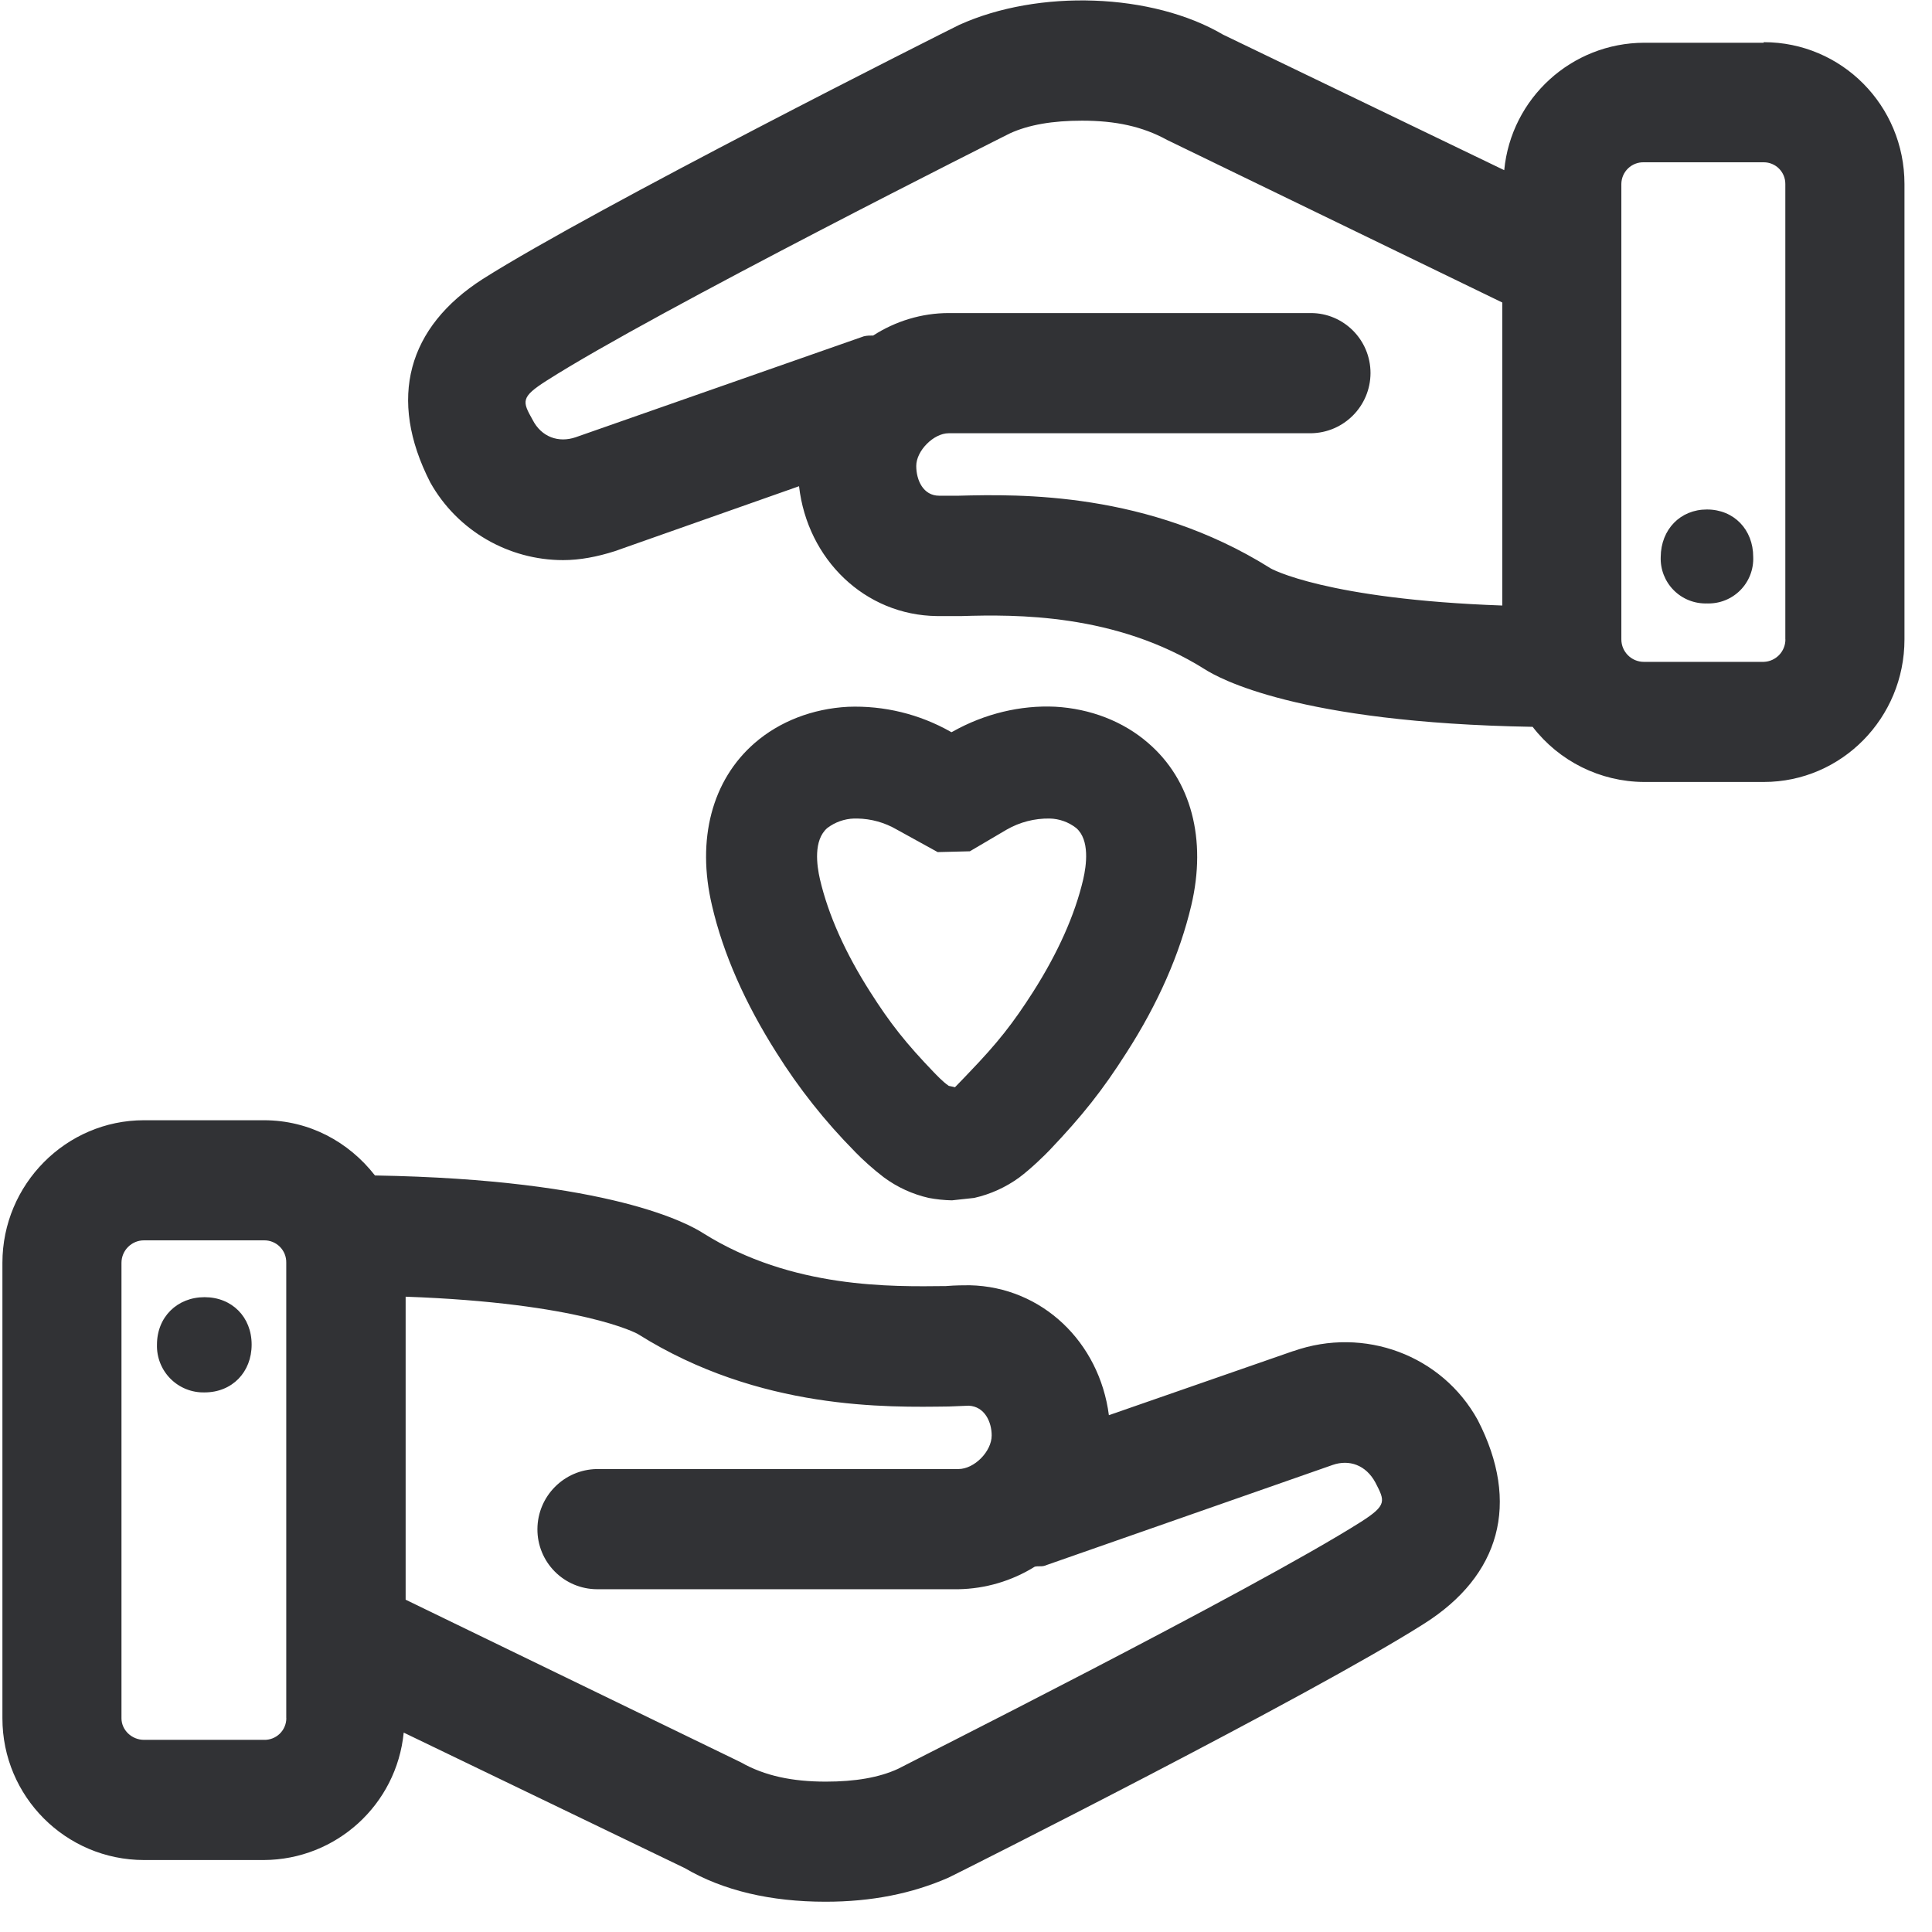
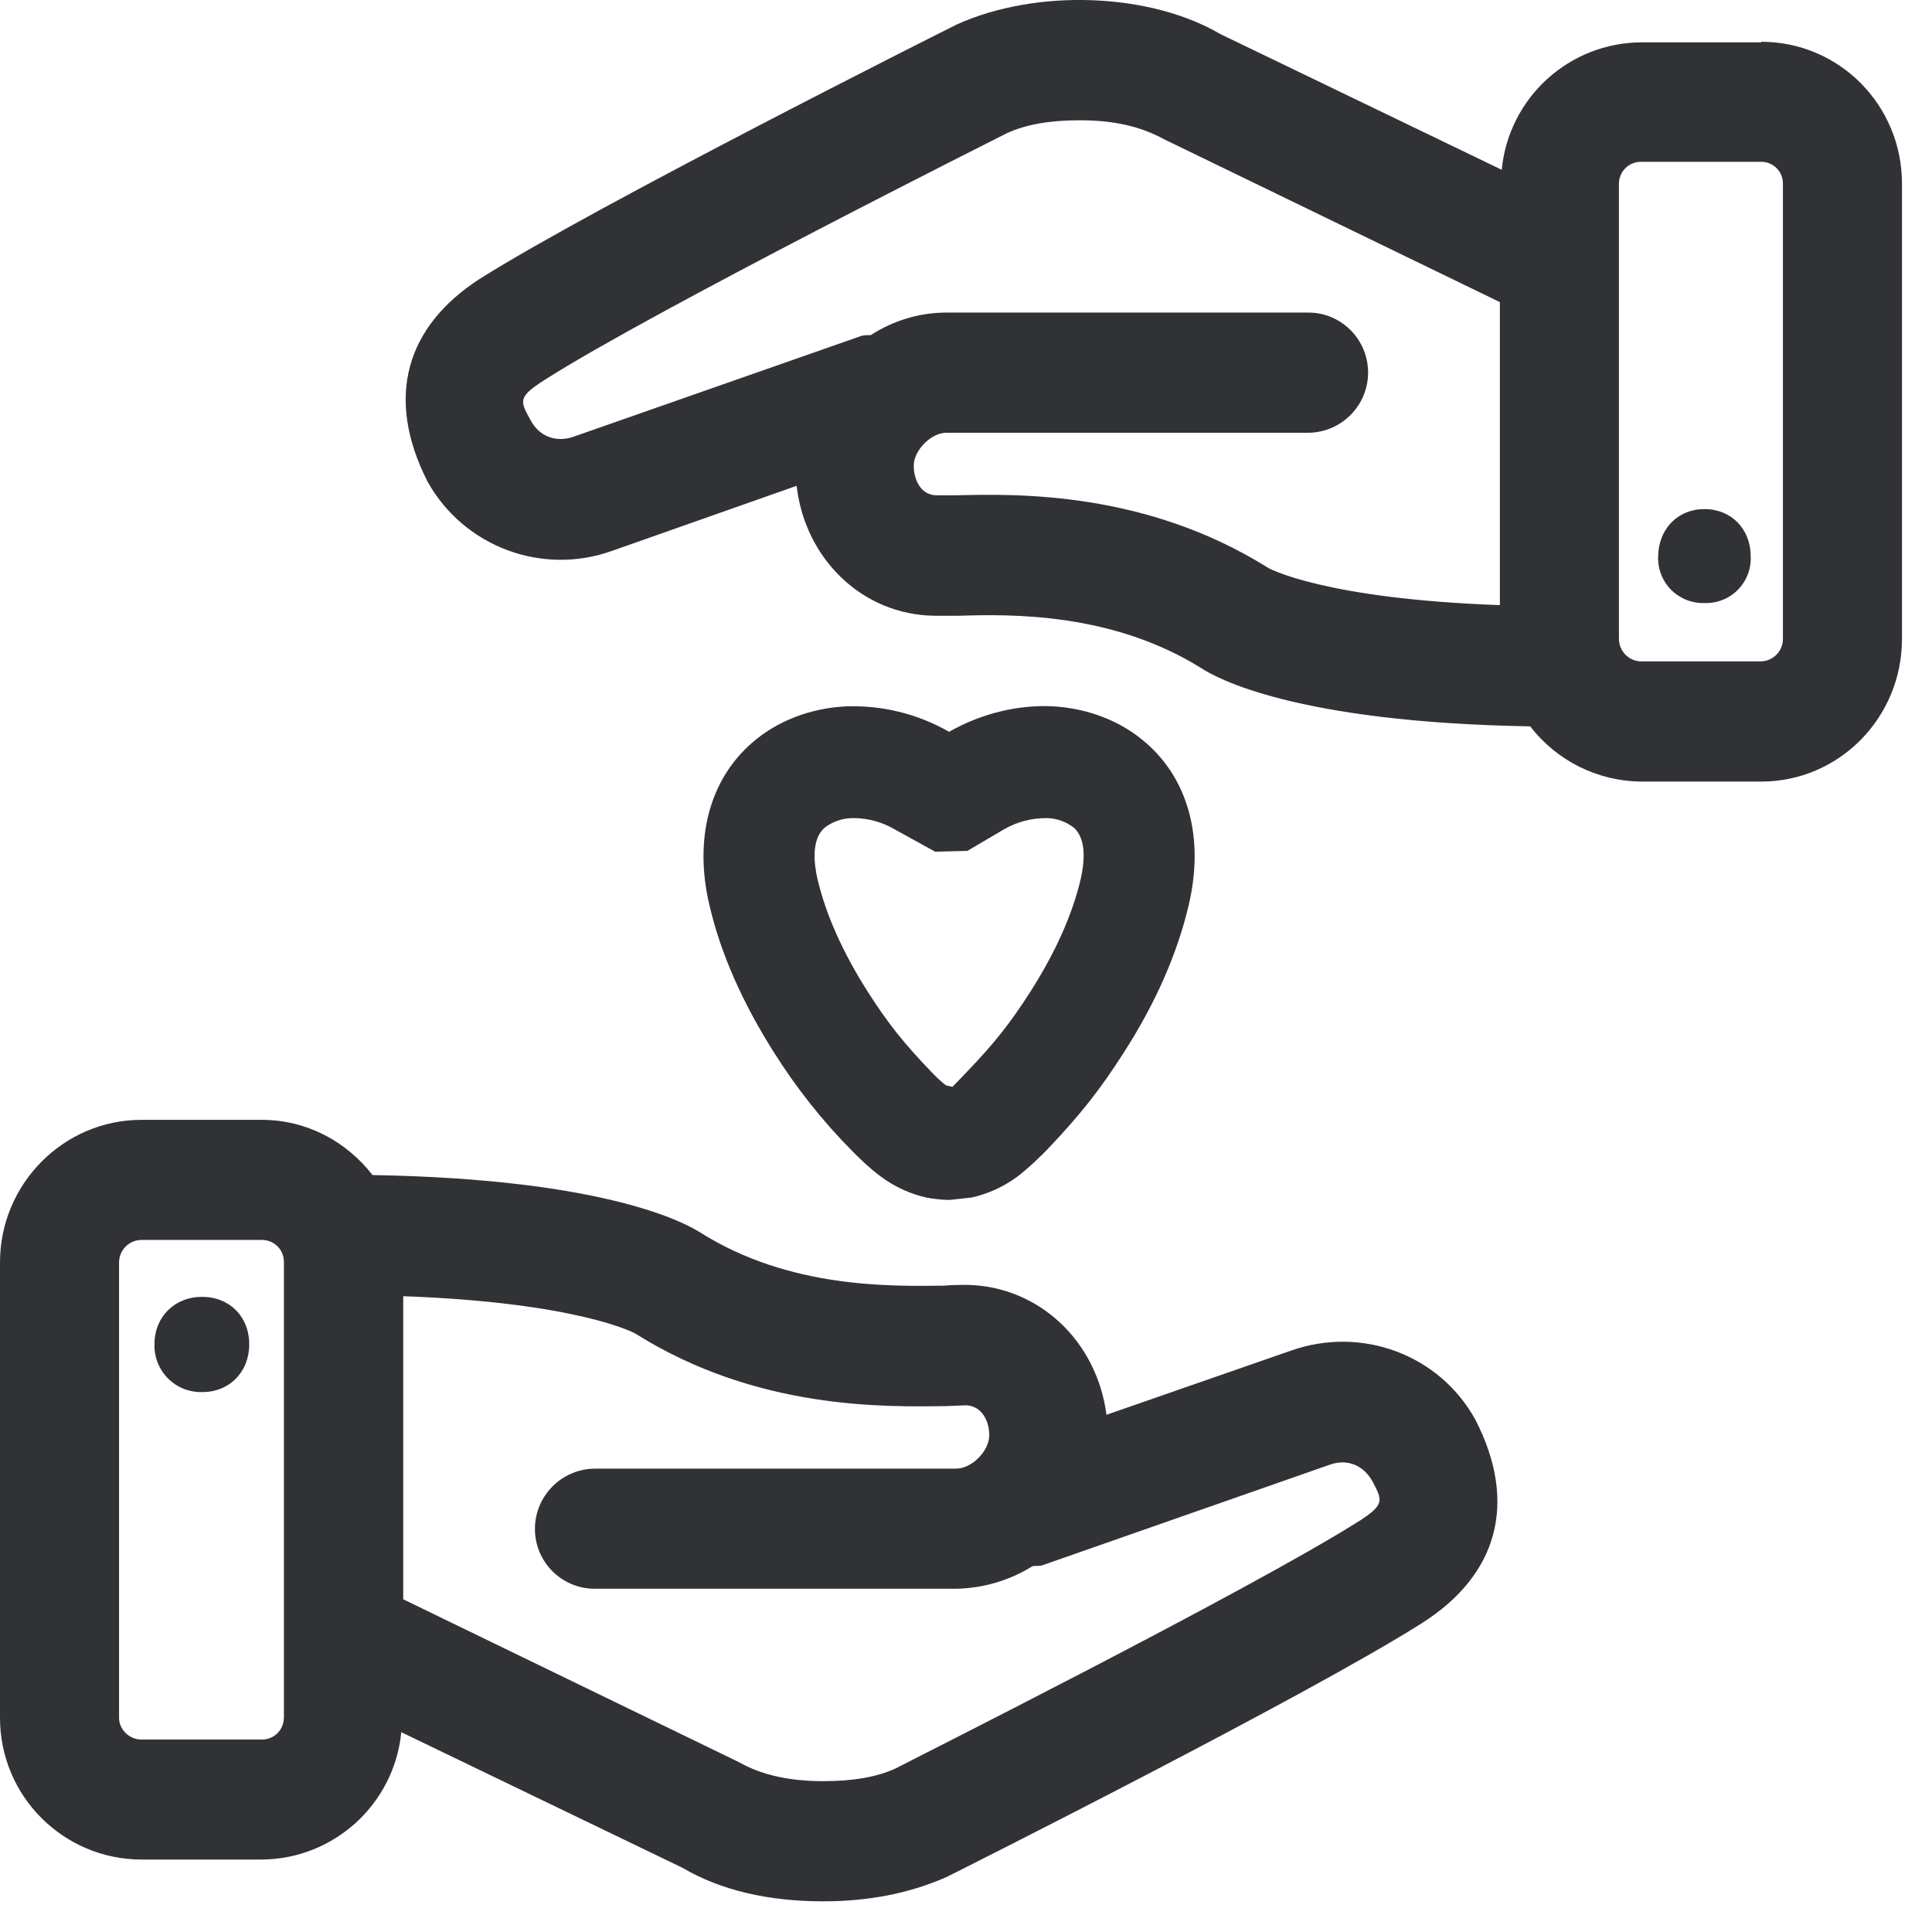
<svg xmlns="http://www.w3.org/2000/svg" width="24" height="24" viewBox="0 0 24 24">
-   <path d="M16.908 18.904c.326-.208.295-.259.178-.487-.118-.219-.326-.29-.531-.219l-3.584 1.254c-.04.01-.077 0-.117.01a1.858 1.858 0 01-.948.28h-4.49a.743.743 0 01-.74-.747.75.75 0 01.74-.746h4.49c.198 0 .413-.219.413-.417 0-.168-.087-.36-.285-.37l-.246.01c-.76.01-2.35.05-3.859-.897-.01-.01-.719-.39-2.89-.467v3.764l4.164 2.02c.296.169.642.24 1.056.24.366 0 .662-.051.897-.159.017-.013 4.4-2.212 5.752-3.069zm-13.352 2.44v-5.657a.272.272 0 00-.279-.279H1.788a.28.28 0 00-.279.28v5.657c0 .147.128.268.28.268h1.488a.27.27 0 00.28-.268zm12.511-4.56c.88-.31 1.846.05 2.29.856.534 1.036.275 1.933-.663 2.528-1.412.898-5.724 3.066-5.91 3.156-.453.199-.957.3-1.529.3-.682 0-1.273-.138-1.747-.417l-3.493-1.684a1.754 1.754 0 01-1.738 1.583H1.788A1.76 1.76 0 01.03 21.345v-5.658c0-.974.79-1.771 1.758-1.771h1.49c.564 0 1.055.269 1.38.686 2.932.05 3.907.608 4.075.716 1.106.695 2.356.665 3.018.658.118-.01.229-.01.296-.01.898.02 1.61.706 1.728 1.614l2.292-.797zm-13.526-.67c.34 0 .585.246.585.589 0 .342-.242.594-.585.594a.577.577 0 01-.591-.594c0-.343.252-.589.591-.589zm19.637-8.171V2.286a.268.268 0 00-.269-.27H20.42a.272.272 0 00-.279.27v5.657a.28.28 0 00.28.279h1.488a.279.279 0 00.27-.28zm-3.516-.42V3.758l-4.165-2.02c-.305-.168-.642-.239-1.055-.239-.363 0-.662.05-.897.158-.02.01-4.41 2.212-5.752 3.07-.326.207-.306.258-.178.486.111.219.326.29.535.219l3.58-1.254c.04-.01.077-.01.117-.01.276-.178.602-.279.938-.279h4.5c.404 0 .74.33.74.746a.75.75 0 01-.74.747h-4.5c-.188 0-.403.218-.403.406 0 .178.087.37.285.37h.236c.77-.02 2.356-.05 3.868.894.01.014.713.393 2.891.47zM21.91.524c.968 0 1.748.787 1.748 1.762v5.657c0 .975-.78 1.771-1.748 1.771H20.42a1.758 1.758 0 01-1.381-.685c-2.931-.05-3.906-.609-4.074-.716-1.106-.696-2.357-.68-3.019-.66h-.306c-.897-.01-1.61-.705-1.714-1.613l-2.289.807c-.219.07-.434.111-.642.111-.672 0-1.311-.36-1.65-.965-.535-1.045-.276-1.932.652-2.527C7.418 2.568 11.73.4 11.916.309c.988-.447 2.397-.396 3.277.121l3.493 1.684A1.751 1.751 0 0120.424.531h1.485V.524zm-.706 5.805c.336 0 .575.25.575.589a.555.555 0 01-.575.578.557.557 0 01-.574-.578c.003-.34.242-.589.574-.589zm-10.927 3.957c-.175.151-.131.464-.091.638.104.444.316.915.622 1.395.252.397.447.642.796 1.005.024.024.108.115.182.165.027.007.054.01.077.017.074-.074.151-.158.175-.182.356-.37.545-.611.797-1.005.305-.48.517-.95.621-1.395.04-.174.084-.49-.087-.638a.555.555 0 00-.33-.118 1.04 1.04 0 00-.534.138l-.457.269-.4.01-.508-.28a1.006 1.006 0 00-.49-.137h-.04a.58.58 0 00-.333.118zm.34 4.017a7.14 7.14 0 01-.972-1.227c-.39-.615-.662-1.23-.8-1.826-.195-.823 0-1.56.53-2.02.31-.269.72-.427 1.16-.45a2.4 2.4 0 011.274.31l.01.006c.004-.004.01-.004.014-.007.4-.225.847-.33 1.274-.31.437.024.847.182 1.156.451.535.46.73 1.197.535 2.02-.142.599-.41 1.214-.804 1.826-.299.47-.551.786-.954 1.21-.057.06-.232.232-.377.34a1.515 1.515 0 01-.561.255l-.276.03h-.003a1.738 1.738 0 01-.286-.03 1.496 1.496 0 01-.558-.256 3.397 3.397 0 01-.363-.322z" fill="#313235" fill-rule="nonzero" />
+   <path d="M16.877 18.9c.326-.21.296-.26.178-.488-.117-.219-.326-.29-.53-.219l-3.584 1.254c-.04.01-.077 0-.117.01a1.858 1.858 0 01-.948.279H7.385a.743.743 0 01-.74-.746.75.75 0 01.74-.746h4.49c.199 0 .414-.219.414-.417 0-.168-.087-.36-.286-.37l-.245.01c-.76.01-2.35.05-3.859-.897-.01-.01-.72-.39-2.89-.468v3.765l4.164 2.02c.296.168.642.239 1.056.239.366 0 .662-.05.897-.158.017-.013 4.4-2.212 5.751-3.069zm-13.35 2.44v-5.658a.272.272 0 00-.28-.279H1.758a.28.28 0 00-.279.28v5.656c0 .148.128.27.279.27h1.49a.27.27 0 00.278-.27zm12.51-4.562c.88-.31 1.845.05 2.29.857.534 1.036.275 1.933-.663 2.528-1.412.897-5.725 3.065-5.91 3.156-.453.199-.957.3-1.529.3-.682 0-1.274-.138-1.748-.417l-3.492-1.684A1.754 1.754 0 013.247 23.1H1.758A1.76 1.76 0 010 21.339v-5.657c0-.975.79-1.771 1.758-1.771h1.49c.564 0 1.055.269 1.38.686 2.932.05 3.906.608 4.075.716 1.105.695 2.356.665 3.018.658.118-.01.229-.01.296-.01.897.02 1.61.706 1.728 1.614l2.292-.797zM2.511 16.11c.34 0 .585.246.585.588 0 .343-.242.595-.585.595a.577.577 0 01-.592-.595c0-.342.252-.588.592-.588zm19.637-8.171V2.28a.268.268 0 00-.269-.27h-1.49a.272.272 0 00-.278.27v5.657a.28.28 0 00.279.279h1.489a.279.279 0 00.269-.28zm-3.516-.42V3.753l-4.165-2.02c-.306-.168-.642-.239-1.055-.239-.363 0-.662.05-.898.158-.02.01-4.41 2.212-5.751 3.069-.326.208-.306.259-.178.487.11.219.326.29.534.219l3.58-1.254c.04-.01.077-.01.118-.01.275-.178.601-.28.938-.28h4.5c.404 0 .74.33.74.747a.75.75 0 01-.74.746h-4.5c-.189 0-.404.219-.404.407 0 .178.088.37.286.37h.235c.77-.02 2.357-.05 3.87.894.01.013.712.393 2.89.47zM21.879.519c.968 0 1.748.787 1.748 1.762v5.657c0 .975-.78 1.771-1.748 1.771h-1.49a1.758 1.758 0 01-1.38-.686c-2.932-.05-3.906-.608-4.075-.716-1.105-.695-2.356-.679-3.018-.658h-.306c-.897-.01-1.61-.706-1.714-1.614l-2.29.807a1.894 1.894 0 01-2.292-.854c-.534-1.045-.275-1.933.652-2.528 1.422-.897 5.735-3.065 5.92-3.156.988-.447 2.396-.397 3.277.121l3.492 1.684A1.751 1.751 0 0120.393.526h1.486V.519zm-.706 5.805c.336 0 .575.249.575.589a.555.555 0 01-.575.578.557.557 0 01-.575-.578c.004-.34.242-.589.575-.589zm-10.928 3.957c-.174.15-.13.463-.09.638.104.444.316.915.621 1.395.253.397.448.642.797 1.005.024.024.108.115.182.165.027.007.053.01.077.017.074-.074.151-.158.175-.182.356-.37.544-.612.796-1.005.306-.48.518-.951.622-1.395.04-.175.084-.49-.087-.638a.555.555 0 00-.33-.118 1.04 1.04 0 00-.534.138l-.457.269-.4.01-.508-.28a1.006 1.006 0 00-.49-.137h-.04a.58.58 0 00-.334.118zm.34 4.016a7.14 7.14 0 01-.972-1.226c-.39-.616-.662-1.23-.8-1.826-.195-.823 0-1.56.532-2.02.309-.269.719-.427 1.16-.45a2.4 2.4 0 011.273.309l.01.007c.004-.004.01-.004.014-.007.4-.225.847-.33 1.274-.31.437.024.847.182 1.156.451.534.46.73 1.197.534 2.02-.14.599-.41 1.214-.803 1.826-.3.47-.551.786-.955 1.21-.057.06-.232.232-.376.34a1.515 1.515 0 01-.561.255l-.276.03h-.003a1.738 1.738 0 01-.286-.03 1.496 1.496 0 01-.558-.256c-.141-.1-.313-.272-.363-.323z" fill="#313235" fill-rule="nonzero" />
</svg>
